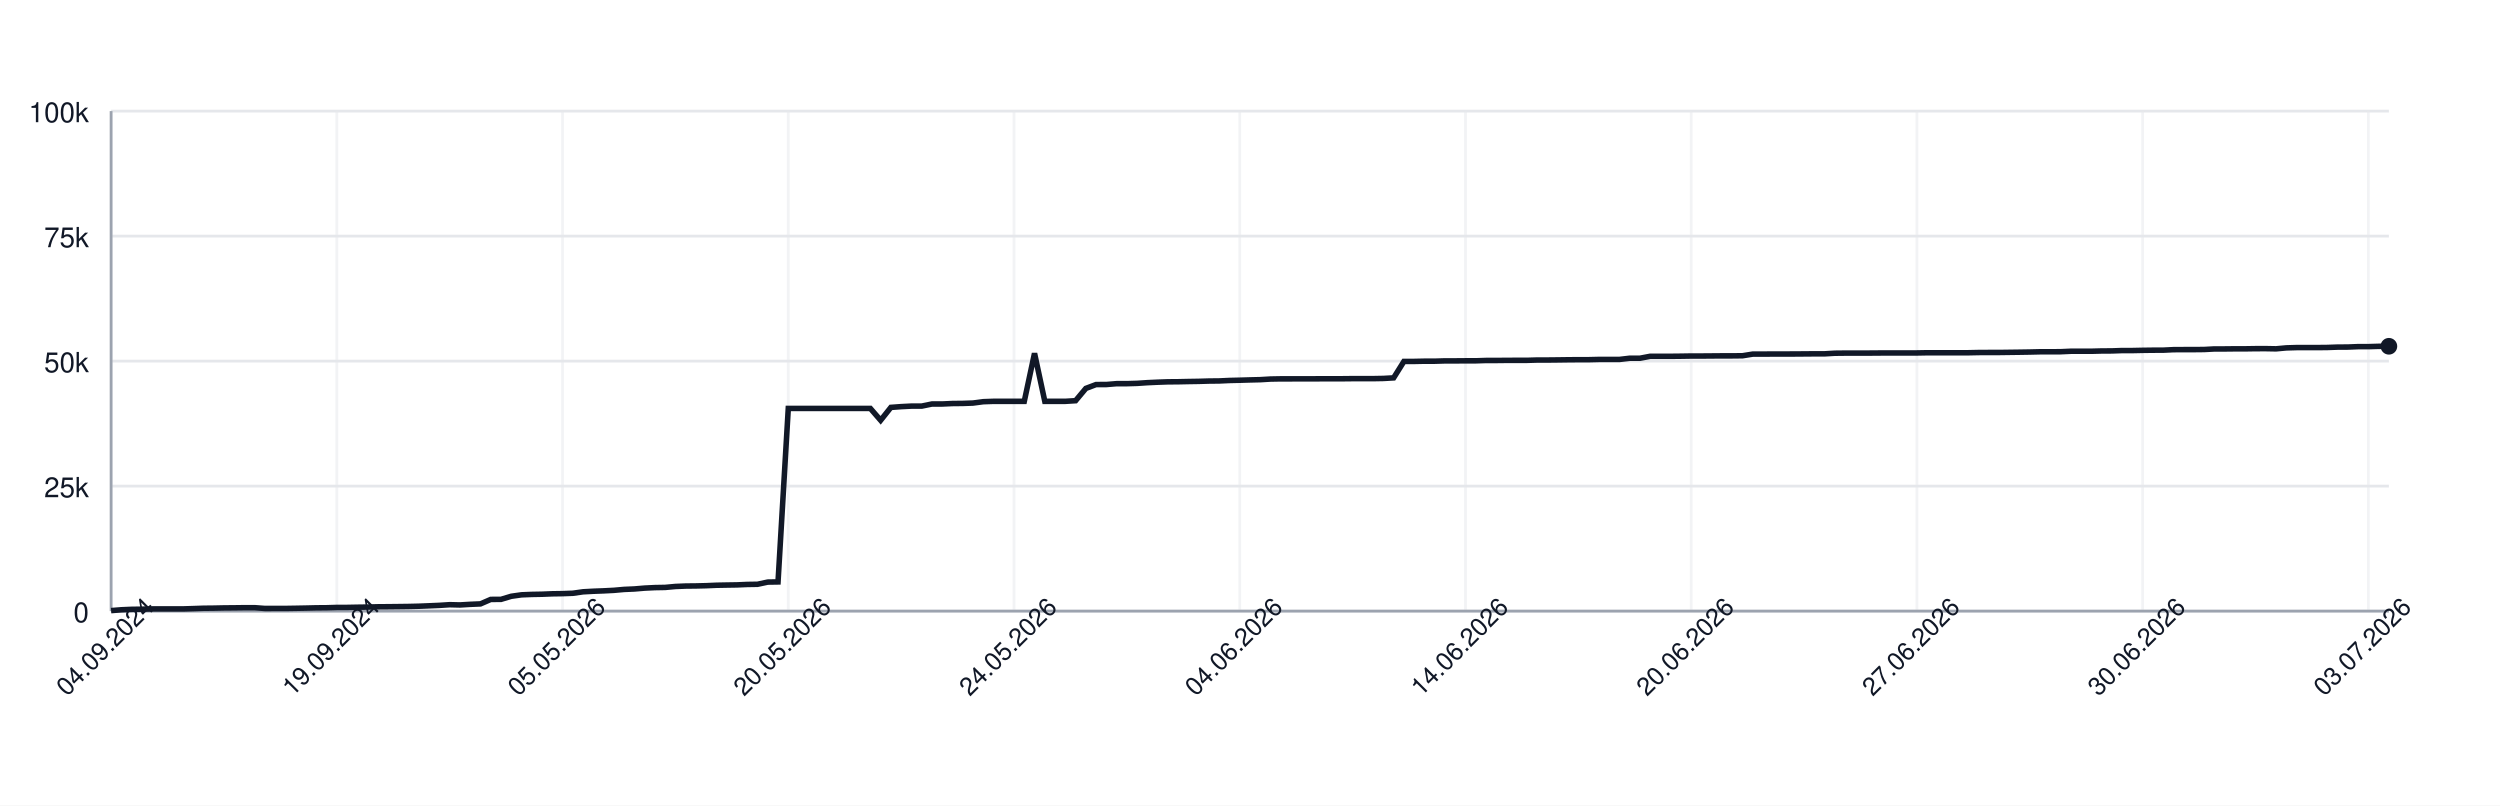
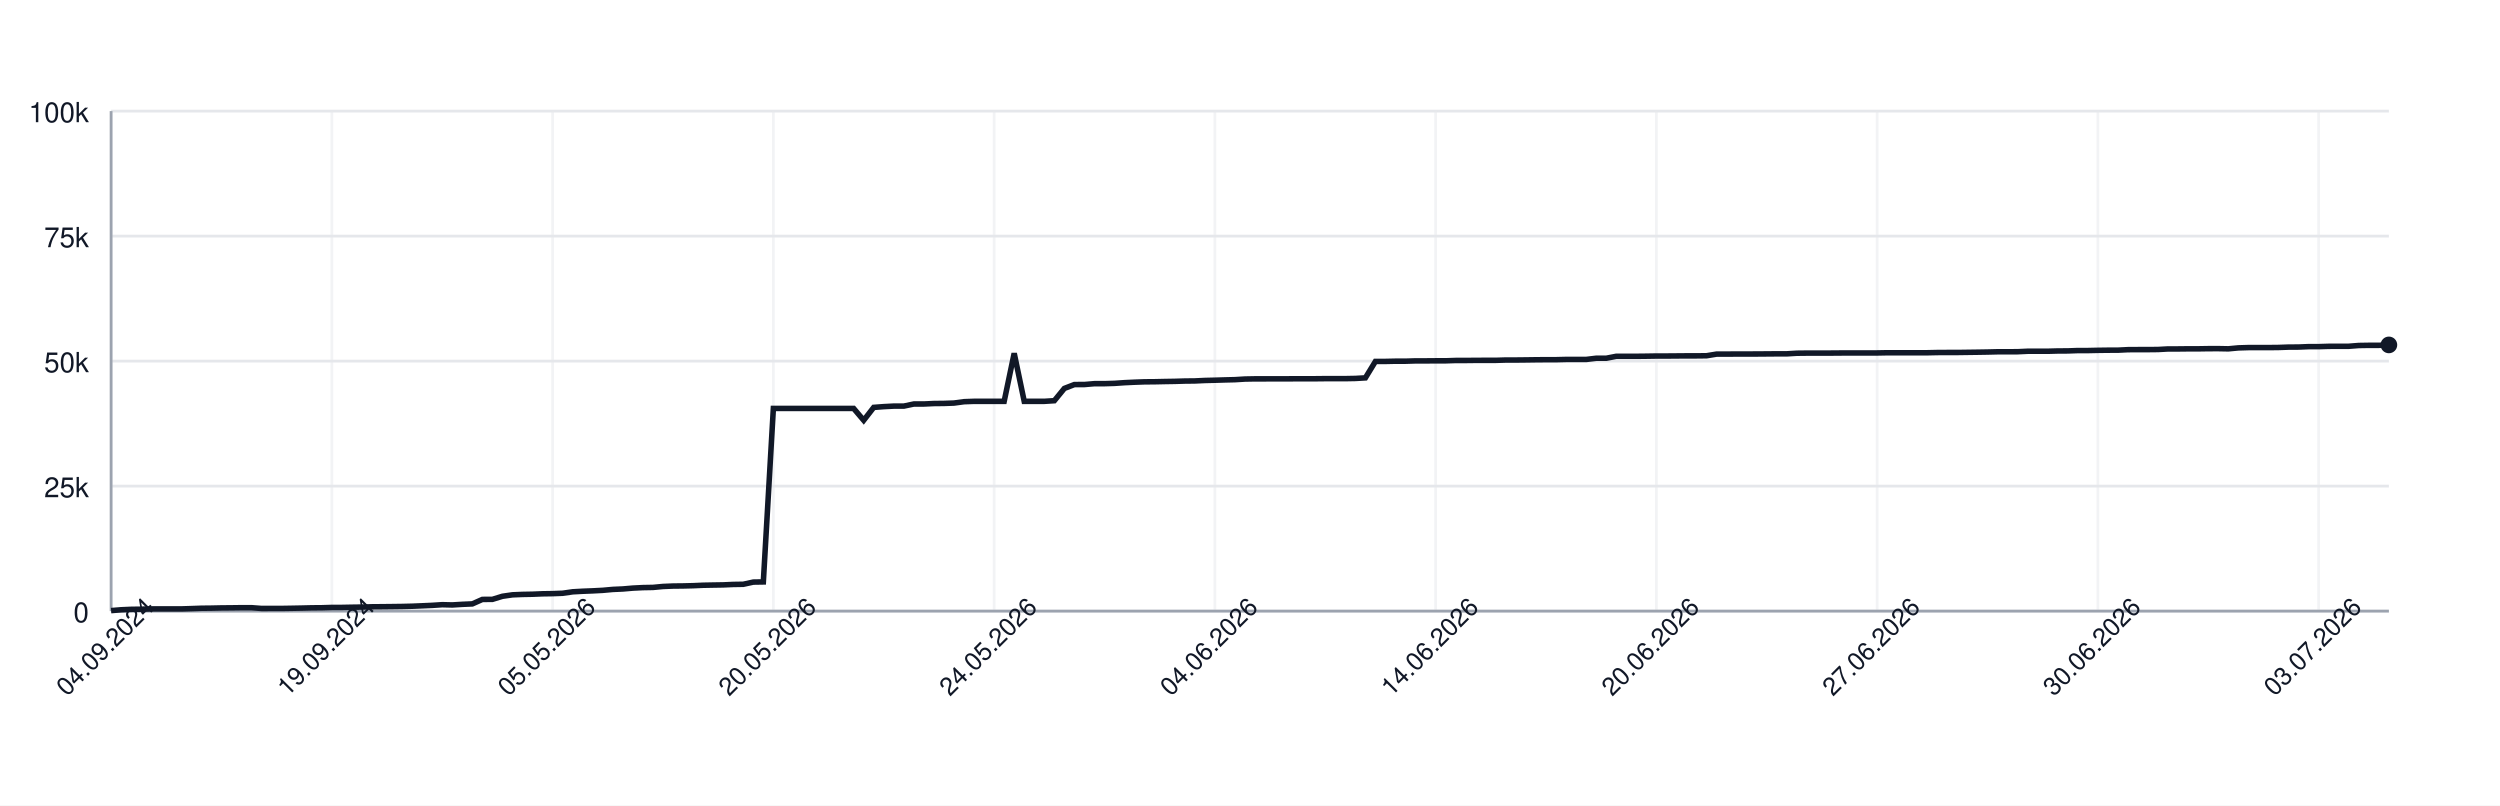
<svg xmlns="http://www.w3.org/2000/svg" width="900" height="290" style="font-family: -apple-system, BlinkMacSystemFont, 'Segoe UI', Helvetica, Arial, sans-serif;">
  <rect width="100%" height="100%" fill="white" />
  <g>
    <line x1="40" y1="220.00" x2="860" y2="220.00" stroke="#e5e7eb" />
    <text x="32" y="224.00" font-size="10" fill="#111827" text-anchor="end">0</text>
    <line x1="40" y1="175.00" x2="860" y2="175.00" stroke="#e5e7eb" />
    <text x="32" y="179.00" font-size="10" fill="#111827" text-anchor="end">25k</text>
    <line x1="40" y1="130.00" x2="860" y2="130.00" stroke="#e5e7eb" />
    <text x="32" y="134.00" font-size="10" fill="#111827" text-anchor="end">50k</text>
    <line x1="40" y1="85.00" x2="860" y2="85.00" stroke="#e5e7eb" />
    <text x="32" y="89.00" font-size="10" fill="#111827" text-anchor="end">75k</text>
    <line x1="40" y1="40.00" x2="860" y2="40.00" stroke="#e5e7eb" />
    <text x="32" y="44.00" font-size="10" fill="#111827" text-anchor="end">100k</text>
    <line x1="40.00" y1="40" x2="40.00" y2="220" stroke="#e5e7eb" opacity="0.5" />
-     <line x1="121.26" y1="40" x2="121.26" y2="220" stroke="#e5e7eb" opacity="0.5" />
-     <line x1="202.52" y1="40" x2="202.52" y2="220" stroke="#e5e7eb" opacity="0.5" />
-     <line x1="283.78" y1="40" x2="283.78" y2="220" stroke="#e5e7eb" opacity="0.5" />
-     <line x1="365.05" y1="40" x2="365.05" y2="220" stroke="#e5e7eb" opacity="0.5" />
-     <line x1="446.31" y1="40" x2="446.31" y2="220" stroke="#e5e7eb" opacity="0.5" />
-     <line x1="527.57" y1="40" x2="527.57" y2="220" stroke="#e5e7eb" opacity="0.5" />
-     <line x1="608.83" y1="40" x2="608.83" y2="220" stroke="#e5e7eb" opacity="0.5" />
-     <line x1="690.09" y1="40" x2="690.09" y2="220" stroke="#e5e7eb" opacity="0.5" />
-     <line x1="771.35" y1="40" x2="771.35" y2="220" stroke="#e5e7eb" opacity="0.5" />
-     <line x1="852.61" y1="40" x2="852.61" y2="220" stroke="#e5e7eb" opacity="0.5" />
+     <line x1="119.47" y1="40" x2="119.47" y2="220" stroke="#e5e7eb" opacity="0.5" />
+     <line x1="198.94" y1="40" x2="198.94" y2="220" stroke="#e5e7eb" opacity="0.5" />
+     <line x1="278.41" y1="40" x2="278.41" y2="220" stroke="#e5e7eb" opacity="0.5" />
+     <line x1="357.89" y1="40" x2="357.89" y2="220" stroke="#e5e7eb" opacity="0.5" />
+     <line x1="437.36" y1="40" x2="437.36" y2="220" stroke="#e5e7eb" opacity="0.5" />
+     <line x1="516.83" y1="40" x2="516.83" y2="220" stroke="#e5e7eb" opacity="0.5" />
+     <line x1="596.30" y1="40" x2="596.30" y2="220" stroke="#e5e7eb" opacity="0.5" />
+     <line x1="675.77" y1="40" x2="675.77" y2="220" stroke="#e5e7eb" opacity="0.5" />
+     <line x1="755.24" y1="40" x2="755.24" y2="220" stroke="#e5e7eb" opacity="0.5" />
+     <line x1="834.71" y1="40" x2="834.71" y2="220" stroke="#e5e7eb" opacity="0.5" />
    <line x1="40" y1="220" x2="860" y2="220" stroke="#9ca3af" />
    <line x1="40" y1="40" x2="40" y2="220" stroke="#9ca3af" />
-     <path d="M 40.00 219.82 L 43.69 219.52 L 47.39 219.36 L 51.08 219.31 L 54.77 219.21 L 58.47 219.21 L 62.16 219.21 L 65.86 219.21 L 69.55 219.10 L 73.24 218.97 L 76.94 218.93 L 80.63 218.85 L 84.32 218.82 L 88.02 218.77 L 91.71 218.77 L 95.41 219.05 L 99.10 219.04 L 102.79 219.04 L 106.49 218.98 L 110.18 218.91 L 113.87 218.82 L 117.57 218.79 L 121.26 218.68 L 124.95 218.67 L 128.65 218.60 L 132.34 218.55 L 136.04 218.45 L 139.73 218.42 L 143.42 218.38 L 147.12 218.33 L 150.81 218.24 L 154.50 218.09 L 158.20 217.93 L 161.89 217.69 L 165.59 217.78 L 169.28 217.56 L 172.97 217.40 L 176.67 215.79 L 180.36 215.77 L 184.05 214.66 L 187.75 214.14 L 191.44 213.99 L 195.14 213.92 L 198.83 213.77 L 202.52 213.71 L 206.22 213.57 L 209.91 213.05 L 213.60 212.85 L 217.30 212.71 L 220.99 212.52 L 224.68 212.19 L 228.38 212.03 L 232.07 211.72 L 235.77 211.54 L 239.46 211.47 L 243.15 211.13 L 246.85 210.98 L 250.54 210.94 L 254.23 210.85 L 257.93 210.69 L 261.62 210.62 L 265.32 210.56 L 269.01 210.40 L 272.70 210.34 L 276.40 209.55 L 280.09 209.49 L 283.78 147.04 L 287.48 147.04 L 291.17 147.04 L 294.86 147.04 L 298.56 147.04 L 302.25 147.04 L 305.95 147.04 L 309.64 147.04 L 313.33 147.04 L 317.03 151.31 L 320.72 146.66 L 324.41 146.39 L 328.11 146.20 L 331.80 146.20 L 335.50 145.44 L 339.19 145.44 L 342.88 145.27 L 346.58 145.23 L 350.27 145.10 L 353.96 144.61 L 357.66 144.48 L 361.35 144.48 L 365.05 144.48 L 368.74 144.48 L 372.43 127.19 L 376.13 144.48 L 379.82 144.48 L 383.51 144.48 L 387.21 144.25 L 390.90 139.83 L 394.59 138.44 L 398.29 138.43 L 401.98 138.12 L 405.68 138.12 L 409.37 138.01 L 413.06 137.76 L 416.76 137.59 L 420.45 137.46 L 424.14 137.43 L 427.84 137.35 L 431.53 137.29 L 435.23 137.18 L 438.92 137.14 L 442.61 136.97 L 446.31 136.88 L 450.00 136.77 L 453.69 136.68 L 457.39 136.46 L 461.08 136.39 L 464.77 136.39 L 468.47 136.38 L 472.16 136.38 L 475.86 136.36 L 479.55 136.35 L 483.24 136.35 L 486.94 136.31 L 490.63 136.31 L 494.32 136.31 L 498.02 136.24 L 501.71 136.03 L 505.41 130.11 L 509.10 130.11 L 512.79 130.03 L 516.49 130.03 L 520.18 129.92 L 523.87 129.92 L 527.57 129.89 L 531.26 129.89 L 534.95 129.77 L 538.65 129.77 L 542.34 129.73 L 546.04 129.72 L 549.73 129.72 L 553.42 129.61 L 557.12 129.61 L 560.81 129.57 L 564.50 129.52 L 568.20 129.49 L 571.89 129.49 L 575.59 129.40 L 579.28 129.40 L 582.97 129.40 L 586.67 128.97 L 590.36 128.97 L 594.05 128.27 L 597.75 128.27 L 601.44 128.27 L 605.14 128.23 L 608.83 128.17 L 612.52 128.17 L 616.22 128.14 L 619.91 128.11 L 623.60 128.11 L 627.30 128.07 L 630.99 127.48 L 634.68 127.48 L 638.38 127.45 L 642.07 127.45 L 645.77 127.44 L 649.46 127.41 L 653.15 127.38 L 656.85 127.38 L 660.54 127.16 L 664.23 127.12 L 667.93 127.12 L 671.62 127.12 L 675.32 127.09 L 679.01 127.06 L 682.70 127.06 L 686.40 127.06 L 690.09 127.06 L 693.78 126.99 L 697.48 126.99 L 701.17 126.99 L 704.86 126.99 L 708.56 126.99 L 712.25 126.91 L 715.95 126.89 L 719.64 126.89 L 723.33 126.84 L 727.03 126.79 L 730.72 126.73 L 734.41 126.64 L 738.11 126.64 L 741.80 126.62 L 745.50 126.45 L 749.19 126.45 L 752.88 126.45 L 756.58 126.35 L 760.27 126.33 L 763.96 126.20 L 767.66 126.20 L 771.35 126.12 L 775.05 126.07 L 778.74 126.06 L 782.43 125.88 L 786.13 125.86 L 789.82 125.86 L 793.51 125.82 L 797.21 125.62 L 800.90 125.62 L 804.59 125.58 L 808.29 125.58 L 811.98 125.52 L 815.68 125.51 L 819.37 125.58 L 823.06 125.24 L 826.76 125.13 L 830.45 125.13 L 834.14 125.13 L 837.84 125.09 L 841.53 124.96 L 845.23 124.94 L 848.92 124.79 L 852.61 124.79 L 856.31 124.68 L 860.00 124.66" fill="none" stroke="#111827" stroke-width="2" />
-     <circle cx="860.00" cy="124.66" r="3" fill="#111827" />
+     <path d="M 40.00 219.82 L 43.61 219.52 L 47.22 219.36 L 50.84 219.31 L 54.45 219.21 L 58.06 219.21 L 61.67 219.21 L 65.29 219.21 L 68.90 219.10 L 72.51 218.97 L 76.12 218.93 L 79.74 218.85 L 83.35 218.82 L 86.96 218.77 L 90.57 218.77 L 94.19 219.05 L 97.80 219.04 L 101.41 219.04 L 105.02 218.98 L 108.63 218.91 L 112.25 218.82 L 115.86 218.79 L 119.47 218.68 L 123.08 218.67 L 126.70 218.60 L 130.31 218.55 L 133.92 218.45 L 137.53 218.42 L 141.15 218.38 L 144.76 218.33 L 148.37 218.24 L 151.98 218.09 L 155.59 217.93 L 159.21 217.69 L 162.82 217.78 L 166.43 217.56 L 170.04 217.40 L 173.66 215.79 L 177.27 215.77 L 180.88 214.66 L 184.49 214.14 L 188.11 213.99 L 191.72 213.92 L 195.33 213.77 L 198.94 213.71 L 202.56 213.57 L 206.17 213.05 L 209.78 212.85 L 213.39 212.71 L 217.00 212.52 L 220.62 212.19 L 224.23 212.03 L 227.84 211.72 L 231.45 211.54 L 235.07 211.47 L 238.68 211.13 L 242.29 210.98 L 245.90 210.94 L 249.52 210.85 L 253.13 210.69 L 256.74 210.62 L 260.35 210.56 L 263.96 210.40 L 267.58 210.34 L 271.19 209.55 L 274.80 209.49 L 278.41 147.04 L 282.03 147.04 L 285.64 147.04 L 289.25 147.04 L 292.86 147.04 L 296.48 147.04 L 300.09 147.04 L 303.70 147.04 L 307.31 147.04 L 310.93 151.31 L 314.54 146.66 L 318.15 146.39 L 321.76 146.20 L 325.37 146.20 L 328.99 145.44 L 332.60 145.44 L 336.21 145.27 L 339.82 145.23 L 343.44 145.10 L 347.05 144.61 L 350.66 144.48 L 354.27 144.48 L 357.89 144.48 L 361.50 144.48 L 365.11 127.19 L 368.72 144.48 L 372.33 144.48 L 375.95 144.48 L 379.56 144.25 L 383.17 139.83 L 386.78 138.44 L 390.40 138.43 L 394.01 138.12 L 397.62 138.12 L 401.23 138.01 L 404.85 137.76 L 408.46 137.59 L 412.07 137.46 L 415.68 137.43 L 419.30 137.35 L 422.91 137.29 L 426.52 137.18 L 430.13 137.14 L 433.74 136.97 L 437.36 136.88 L 440.97 136.77 L 444.58 136.68 L 448.19 136.46 L 451.81 136.39 L 455.42 136.39 L 459.03 136.38 L 462.64 136.38 L 466.26 136.36 L 469.87 136.35 L 473.48 136.35 L 477.09 136.31 L 480.70 136.31 L 484.32 136.31 L 487.93 136.24 L 491.54 136.03 L 495.15 130.11 L 498.77 130.11 L 502.38 130.03 L 505.99 130.03 L 509.60 129.92 L 513.22 129.92 L 516.83 129.89 L 520.44 129.89 L 524.05 129.77 L 527.67 129.77 L 531.28 129.73 L 534.89 129.72 L 538.50 129.72 L 542.11 129.61 L 545.73 129.61 L 549.34 129.57 L 552.95 129.52 L 556.56 129.49 L 560.18 129.49 L 563.79 129.40 L 567.40 129.40 L 571.01 129.40 L 574.63 128.97 L 578.24 128.97 L 581.85 128.27 L 585.46 128.27 L 589.07 128.27 L 592.69 128.23 L 596.30 128.17 L 599.91 128.17 L 603.52 128.14 L 607.14 128.11 L 610.75 128.11 L 614.36 128.07 L 617.97 127.48 L 621.59 127.48 L 625.20 127.45 L 628.81 127.45 L 632.42 127.44 L 636.04 127.41 L 639.65 127.38 L 643.26 127.38 L 646.87 127.16 L 650.48 127.12 L 654.10 127.12 L 657.71 127.12 L 661.32 127.09 L 664.93 127.06 L 668.55 127.06 L 672.16 127.06 L 675.77 127.06 L 679.38 126.99 L 683.00 126.99 L 686.61 126.99 L 690.22 126.99 L 693.83 126.99 L 697.44 126.91 L 701.06 126.89 L 704.67 126.89 L 708.28 126.84 L 711.89 126.79 L 715.51 126.73 L 719.12 126.64 L 722.73 126.64 L 726.34 126.62 L 729.96 126.45 L 733.57 126.45 L 737.18 126.45 L 740.79 126.35 L 744.41 126.33 L 748.02 126.20 L 751.63 126.20 L 755.24 126.12 L 758.85 126.07 L 762.47 126.06 L 766.08 125.88 L 769.69 125.86 L 773.30 125.86 L 776.92 125.82 L 780.53 125.62 L 784.14 125.62 L 787.75 125.58 L 791.37 125.58 L 794.98 125.52 L 798.59 125.51 L 802.20 125.58 L 805.81 125.24 L 809.43 125.13 L 813.04 125.13 L 816.65 125.13 L 820.26 125.09 L 823.88 124.96 L 827.49 124.94 L 831.10 124.79 L 834.71 124.79 L 838.33 124.68 L 841.94 124.66 L 845.55 124.66 L 849.16 124.38 L 852.78 124.32 L 856.39 124.32 L 860.00 124.17" fill="none" stroke="#111827" stroke-width="2" />
+     <circle cx="860.00" cy="124.17" r="3" fill="#111827" />
    <text x="40.00" y="235.00" font-size="9" fill="#111827" text-anchor="middle" transform="rotate(-45 40.00 235.00)">04.09.2024</text>
-     <text x="121.26" y="235.00" font-size="9" fill="#111827" text-anchor="middle" transform="rotate(-45 121.26 235.00)">19.09.2024</text>
-     <text x="202.52" y="235.00" font-size="9" fill="#111827" text-anchor="middle" transform="rotate(-45 202.52 235.00)">05.05.2026</text>
-     <text x="283.78" y="235.00" font-size="9" fill="#111827" text-anchor="middle" transform="rotate(-45 283.78 235.00)">20.05.2026</text>
-     <text x="365.05" y="235.00" font-size="9" fill="#111827" text-anchor="middle" transform="rotate(-45 365.05 235.00)">24.05.2026</text>
-     <text x="446.31" y="235.00" font-size="9" fill="#111827" text-anchor="middle" transform="rotate(-45 446.31 235.00)">04.06.2026</text>
-     <text x="527.57" y="235.00" font-size="9" fill="#111827" text-anchor="middle" transform="rotate(-45 527.57 235.00)">14.06.2026</text>
-     <text x="608.83" y="235.00" font-size="9" fill="#111827" text-anchor="middle" transform="rotate(-45 608.83 235.00)">20.06.2026</text>
-     <text x="690.09" y="235.00" font-size="9" fill="#111827" text-anchor="middle" transform="rotate(-45 690.09 235.00)">27.06.2026</text>
-     <text x="771.35" y="235.00" font-size="9" fill="#111827" text-anchor="middle" transform="rotate(-45 771.35 235.00)">30.06.2026</text>
-     <text x="852.61" y="235.00" font-size="9" fill="#111827" text-anchor="middle" transform="rotate(-45 852.61 235.00)">03.07.2026</text>
+     <text x="119.47" y="235.00" font-size="9" fill="#111827" text-anchor="middle" transform="rotate(-45 119.47 235.00)">19.09.2024</text>
+     <text x="198.94" y="235.00" font-size="9" fill="#111827" text-anchor="middle" transform="rotate(-45 198.94 235.00)">05.05.2026</text>
+     <text x="278.41" y="235.00" font-size="9" fill="#111827" text-anchor="middle" transform="rotate(-45 278.41 235.00)">20.05.2026</text>
+     <text x="357.89" y="235.00" font-size="9" fill="#111827" text-anchor="middle" transform="rotate(-45 357.89 235.00)">24.05.2026</text>
+     <text x="437.36" y="235.00" font-size="9" fill="#111827" text-anchor="middle" transform="rotate(-45 437.36 235.00)">04.06.2026</text>
+     <text x="516.83" y="235.00" font-size="9" fill="#111827" text-anchor="middle" transform="rotate(-45 516.83 235.00)">14.06.2026</text>
+     <text x="596.30" y="235.00" font-size="9" fill="#111827" text-anchor="middle" transform="rotate(-45 596.30 235.00)">20.06.2026</text>
+     <text x="675.77" y="235.00" font-size="9" fill="#111827" text-anchor="middle" transform="rotate(-45 675.77 235.00)">27.06.2026</text>
+     <text x="755.24" y="235.00" font-size="9" fill="#111827" text-anchor="middle" transform="rotate(-45 755.24 235.00)">30.06.2026</text>
+     <text x="834.71" y="235.00" font-size="9" fill="#111827" text-anchor="middle" transform="rotate(-45 834.71 235.00)">03.07.2026</text>
  </g>
</svg>
